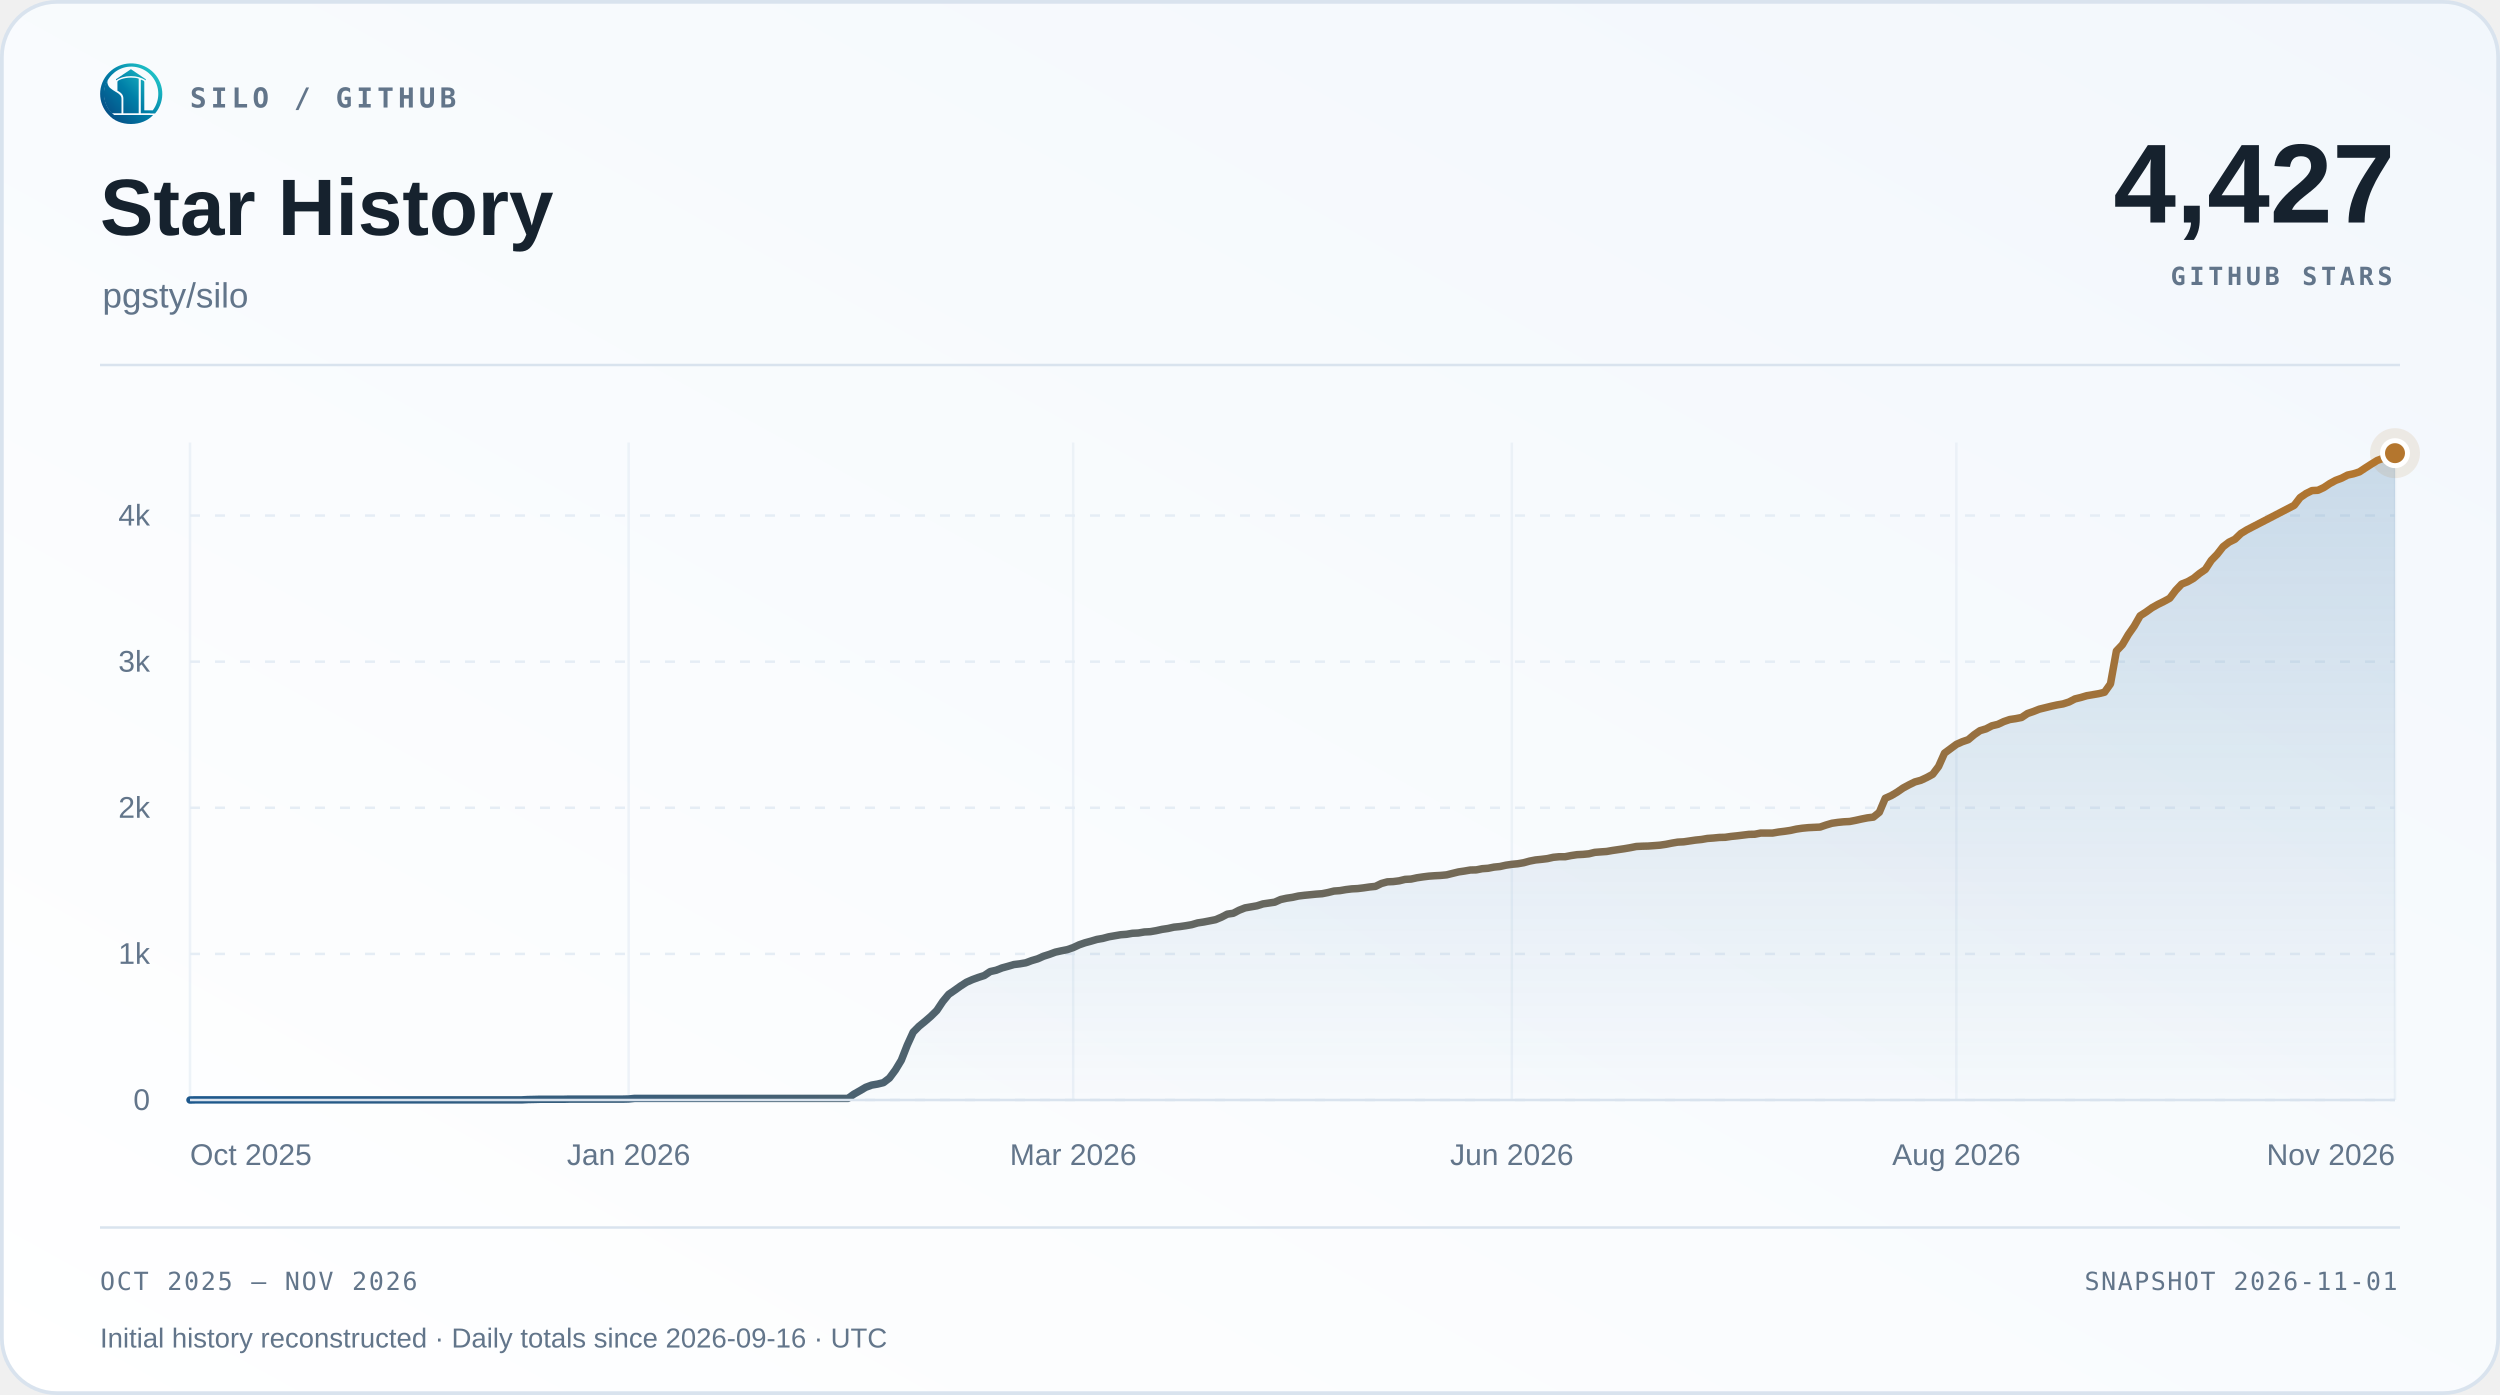
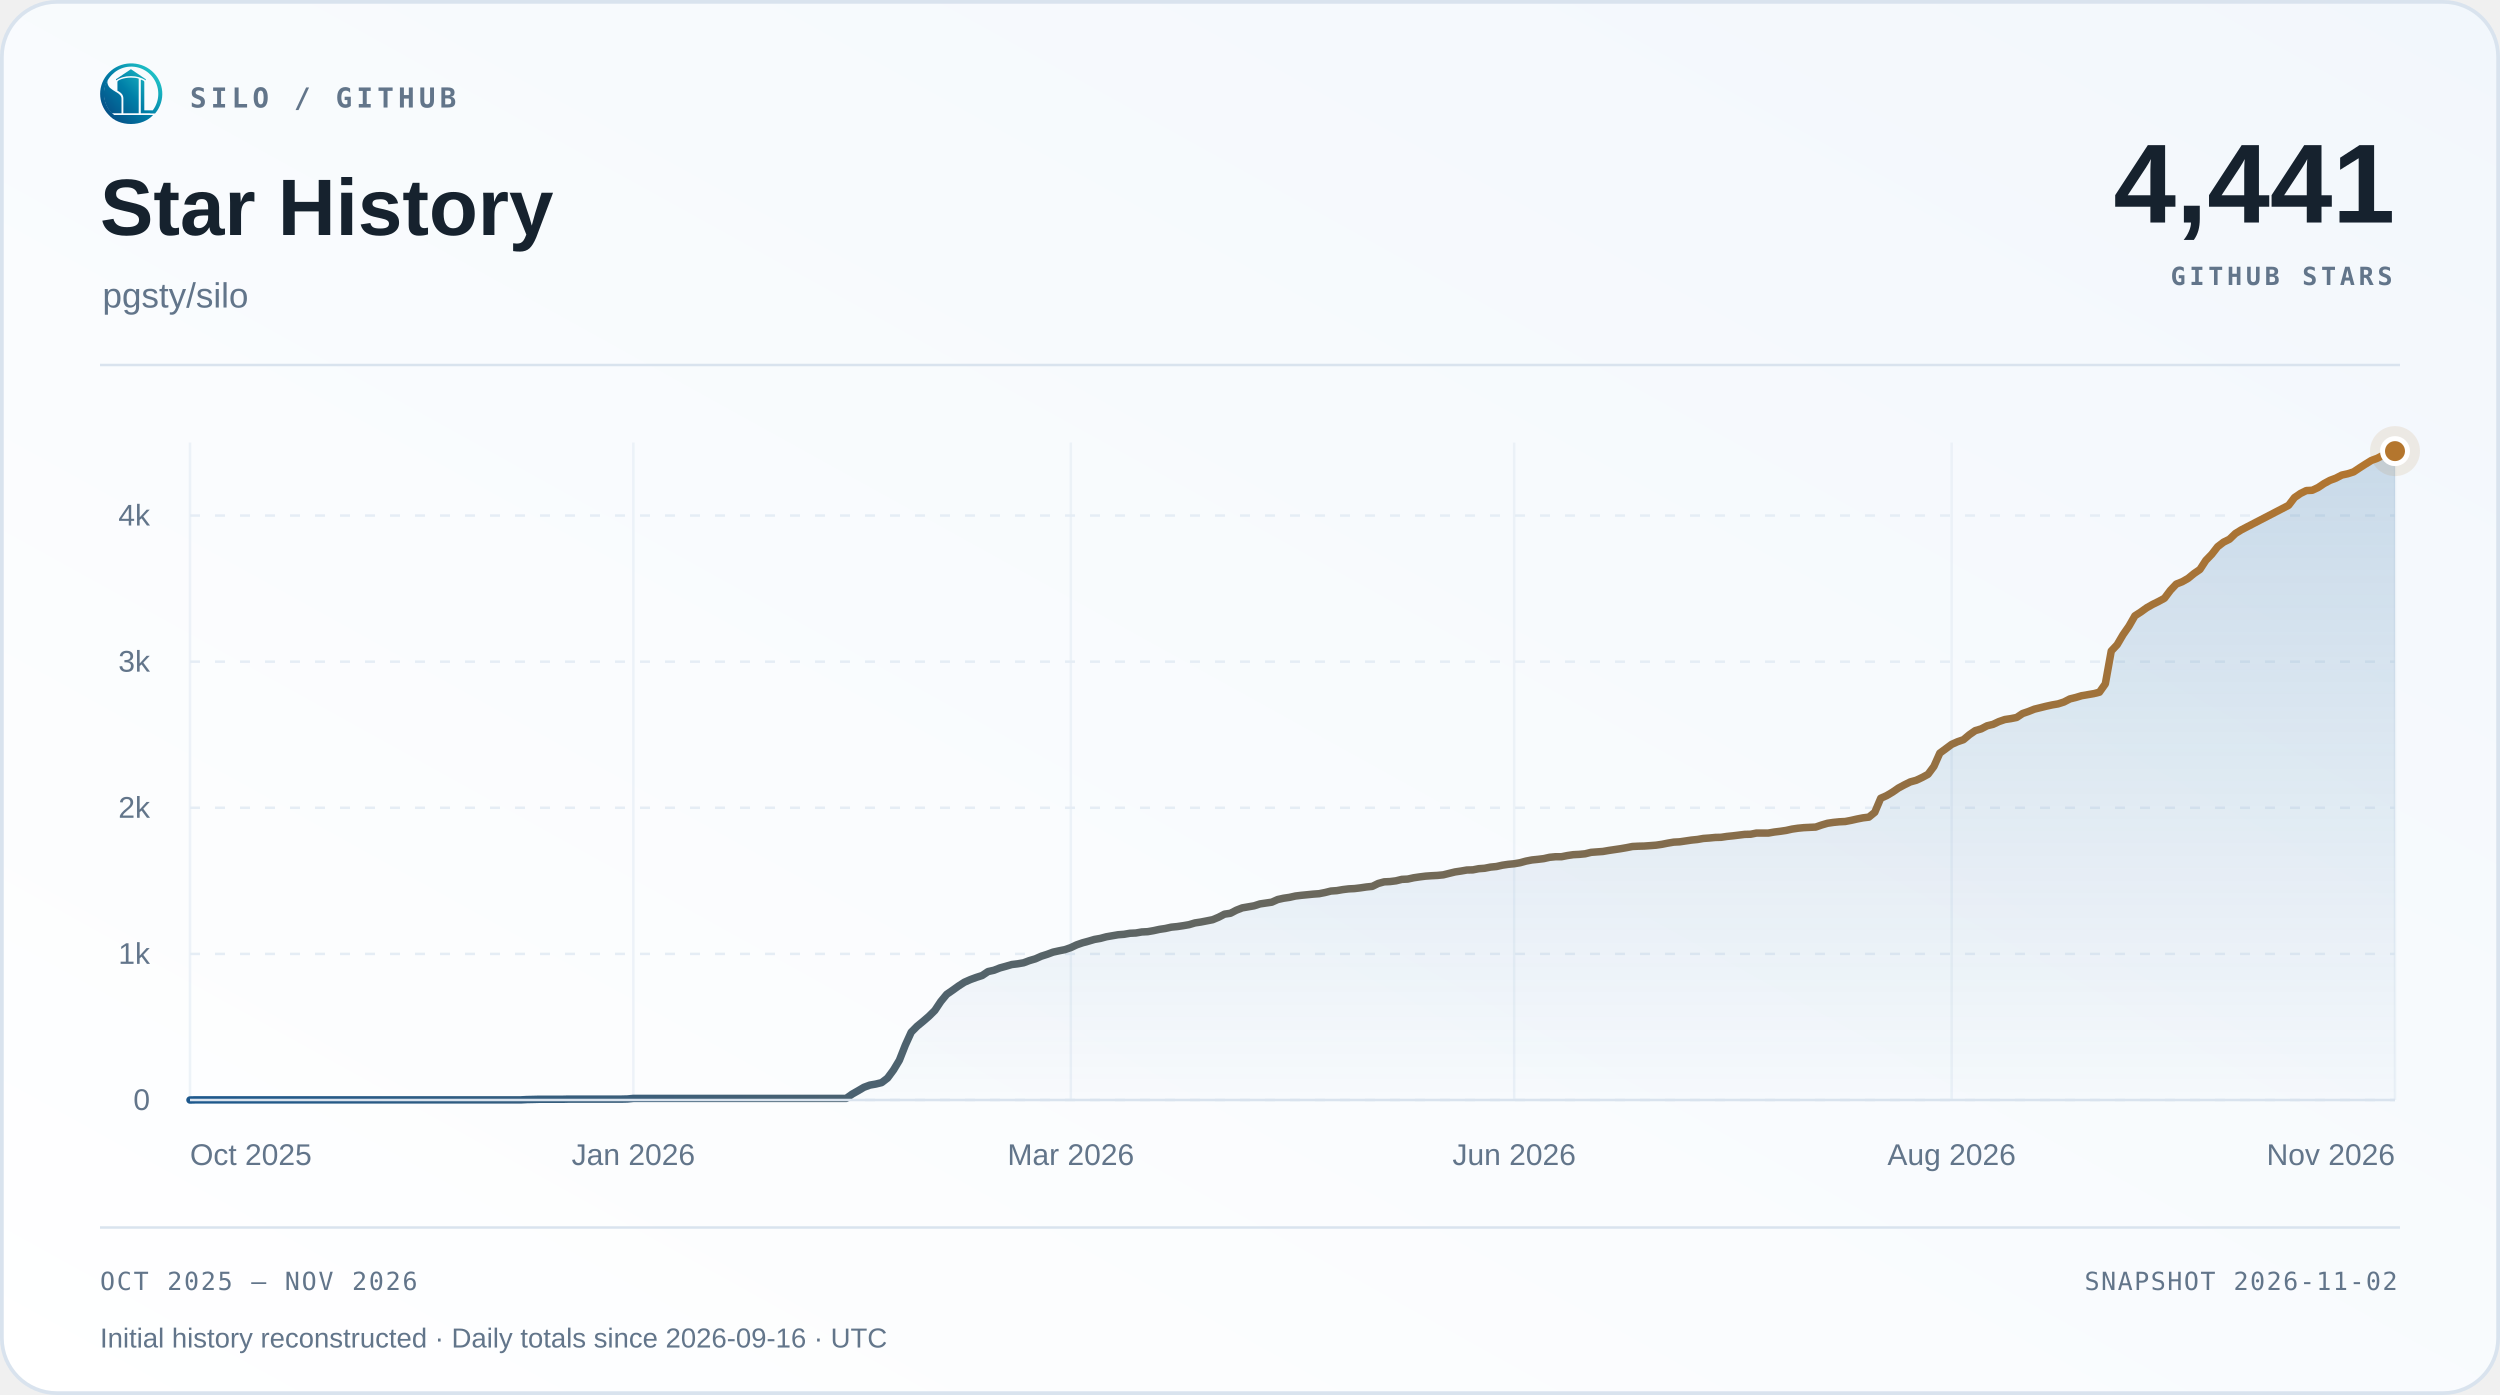
<svg xmlns="http://www.w3.org/2000/svg" width="1000" height="558" viewBox="0 0 1000 558" role="img" aria-labelledby="title desc">
  <defs>
    <linearGradient id="surface" x1="0" y1="1" x2="1" y2="0">
      <stop offset="0" stop-color="#ffffff" />
      <stop offset="1" stop-color="#f2f7fc" />
    </linearGradient>
    <linearGradient id="accent" x1="0" y1="0" x2="1" y2="0">
      <stop offset="0" stop-color="#1d588c" />
      <stop offset="1" stop-color="#b4762e" />
    </linearGradient>
    <linearGradient id="area" x1="0" y1="0" x2="0" y2="1">
      <stop offset="0" stop-color="#2b6ca3" stop-opacity=".22" />
      <stop offset="1" stop-color="#2b6ca3" stop-opacity=".015" />
    </linearGradient>
  </defs>
  <rect x=".75" y=".75" width="998.5" height="556.5" rx="22" fill="url(#surface)" stroke="#d9e3ee" stroke-width="1.5" />
  <svg x="40" y="25" width="25" height="25" viewBox="230 213 570 570">
    <defs>
      <linearGradient id="silo-color" x1="276" y1="720" x2="742" y2="286" gradientUnits="userSpaceOnUse">
        <stop offset="0" stop-color="#064A83" />
        <stop offset="0.5" stop-color="#007FA8" />
        <stop offset="1" stop-color="#22C7C9" />
      </linearGradient>
    </defs>
    <g fill="url(#silo-color)">
      <path d="       M 734 676       A 283.5 278.5 0 1 0 310 692       L 359 692       A 247 248.5 0 1 1 688 676       Z" />
      <path d="       M 300.57 375       C 292 390 300 430 328 450       C 343 461 357 472 374 481       C 410 501 426 517 426 544       L 426 676       L 336 676       C 308 647 286 608 274 565       C 262 522 263 479 272 439       C 278 413 286 389 300.57 375       Z" />
      <path d="       M 602 373       Q 602 368 607 370       C 619 374 634 381 634 389       L 634 647       Q 634 649 636 649       L 708 649       L 734 676       L 602 676       Z" />
      <path d="       M 310 692       L 714 692       C 668 743 596 774 512 774       C 428 774 355 743 310 692       Z" />
      <path d="       M 389 389       C 389 374 447 351 512 351       C 540 351 565 354 580 359       Q 583 360 583 364       L 583 676       L 443 676       L 443 541       C 443 509 426 490 389 470       Z" />
      <path d="       M 512 274       L 647 365       Q 649 370 647 376       C 609 350 563 337 512 337       C 460 337 414 350 377 376       Q 375 370 377 365       Z" />
    </g>
  </svg>
  <text x="76" y="43" font-family="Menlo,Consolas,monospace" font-size="11" font-weight="600" fill="#62758a" text-anchor="start" letter-spacing="1.7">SILO / GITHUB</text>
  <text x="40" y="94" font-family="Arial,Helvetica,sans-serif" font-size="32" font-weight="700" fill="#16222e" text-anchor="start">Star History</text>
  <text x="41" y="123" font-family="Arial,Helvetica,sans-serif" font-size="14" font-weight="400" fill="#62758a" text-anchor="start">pgsty/silo</text>
-   <text x="958" y="89" font-family="Arial,Helvetica,sans-serif" font-size="45" font-weight="700" fill="#16222e" text-anchor="end">4,427</text>
+   <text x="958" y="89" font-family="Arial,Helvetica,sans-serif" font-size="45" font-weight="700" fill="#16222e" text-anchor="end">4,441</text>
  <text x="957" y="114" font-family="Menlo,Consolas,monospace" font-size="10" font-weight="600" fill="#62758a" text-anchor="end" letter-spacing="1.5">GITHUB STARS</text>
  <path d="M40 146 H960" stroke="#d9e3ee" />
  <path d="M76 440.00 H958" stroke="#e5edf5" stroke-dasharray="4 6" />
  <text x="60" y="444.0" font-family="Arial,Helvetica,sans-serif" font-size="12" font-weight="400" fill="#62758a" text-anchor="end">0</text>
  <path d="M76 381.56 H958" stroke="#e5edf5" stroke-dasharray="4 6" />
  <text x="60" y="385.56" font-family="Arial,Helvetica,sans-serif" font-size="12" font-weight="400" fill="#62758a" text-anchor="end">1k</text>
  <path d="M76 323.11 H958" stroke="#e5edf5" stroke-dasharray="4 6" />
  <text x="60" y="327.11" font-family="Arial,Helvetica,sans-serif" font-size="12" font-weight="400" fill="#62758a" text-anchor="end">2k</text>
  <path d="M76 264.67 H958" stroke="#e5edf5" stroke-dasharray="4 6" />
  <text x="60" y="268.67" font-family="Arial,Helvetica,sans-serif" font-size="12" font-weight="400" fill="#62758a" text-anchor="end">3k</text>
  <path d="M76 206.22 H958" stroke="#e5edf5" stroke-dasharray="4 6" />
  <text x="60" y="210.22" font-family="Arial,Helvetica,sans-serif" font-size="12" font-weight="400" fill="#62758a" text-anchor="end">4k</text>
  <path d="M76.00 177 V440" stroke="#e5edf5" stroke-opacity=".65" />
  <text x="76.0" y="466" font-family="Arial,Helvetica,sans-serif" font-size="12" font-weight="400" fill="#62758a" text-anchor="start">Oct 2025</text>
-   <path d="M251.45 177 V440" stroke="#e5edf5" stroke-opacity=".65" />
-   <text x="251.45" y="466" font-family="Arial,Helvetica,sans-serif" font-size="12" font-weight="400" fill="#62758a" text-anchor="middle">Jan 2026</text>
-   <path d="M429.27 177 V440" stroke="#e5edf5" stroke-opacity=".65" />
-   <text x="429.27" y="466" font-family="Arial,Helvetica,sans-serif" font-size="12" font-weight="400" fill="#62758a" text-anchor="middle">Mar 2026</text>
-   <path d="M604.73 177 V440" stroke="#e5edf5" stroke-opacity=".65" />
-   <text x="604.73" y="466" font-family="Arial,Helvetica,sans-serif" font-size="12" font-weight="400" fill="#62758a" text-anchor="middle">Jun 2026</text>
-   <path d="M782.55 177 V440" stroke="#e5edf5" stroke-opacity=".65" />
-   <text x="782.55" y="466" font-family="Arial,Helvetica,sans-serif" font-size="12" font-weight="400" fill="#62758a" text-anchor="middle">Aug 2026</text>
+   <path d="M253.35 177 V440" stroke="#e5edf5" stroke-opacity=".65" />
+   <text x="253.35" y="466" font-family="Arial,Helvetica,sans-serif" font-size="12" font-weight="400" fill="#62758a" text-anchor="middle">Jan 2026</text>
+   <path d="M428.33 177 V440" stroke="#e5edf5" stroke-opacity=".65" />
+   <text x="428.33" y="466" font-family="Arial,Helvetica,sans-serif" font-size="12" font-weight="400" fill="#62758a" text-anchor="middle">Mar 2026</text>
+   <path d="M605.67 177 V440" stroke="#e5edf5" stroke-opacity=".65" />
+   <text x="605.67" y="466" font-family="Arial,Helvetica,sans-serif" font-size="12" font-weight="400" fill="#62758a" text-anchor="middle">Jun 2026</text>
+   <path d="M780.65 177 V440" stroke="#e5edf5" stroke-opacity=".65" />
+   <text x="780.65" y="466" font-family="Arial,Helvetica,sans-serif" font-size="12" font-weight="400" fill="#62758a" text-anchor="middle">Aug 2026</text>
  <path d="M958.00 177 V440" stroke="#e5edf5" stroke-opacity=".65" />
  <text x="958.0" y="466" font-family="Arial,Helvetica,sans-serif" font-size="12" font-weight="400" fill="#62758a" text-anchor="end">Nov 2026</text>
-   <path d="M76.00 440.00 L78.37 439.94 L80.74 439.94 L83.11 439.94 L85.48 439.94 L87.85 439.94 L90.23 439.94 L92.60 439.94 L94.97 439.94 L97.34 439.94 L99.71 439.94 L102.08 439.94 L104.45 439.94 L106.82 439.94 L109.19 439.94 L111.56 439.94 L113.94 439.94 L116.31 439.94 L118.68 439.94 L121.05 439.94 L123.42 439.94 L125.79 439.94 L128.16 439.94 L130.53 439.94 L132.90 439.94 L135.27 439.94 L137.65 439.94 L140.02 439.94 L142.39 439.94 L144.76 439.94 L147.13 439.94 L149.50 439.94 L151.87 439.94 L154.24 439.94 L156.61 439.94 L158.98 439.94 L161.35 439.94 L163.73 439.94 L166.10 439.94 L168.47 439.94 L170.84 439.94 L173.21 439.94 L175.58 439.94 L177.95 439.94 L180.32 439.94 L182.69 439.94 L185.06 439.94 L187.44 439.94 L189.81 439.94 L192.18 439.94 L194.55 439.94 L196.92 439.94 L199.29 439.94 L201.66 439.94 L204.03 439.94 L206.40 439.94 L208.77 439.94 L211.15 439.82 L213.52 439.77 L215.89 439.71 L218.26 439.71 L220.63 439.71 L223.00 439.71 L225.37 439.71 L227.74 439.65 L230.11 439.65 L232.48 439.65 L234.85 439.65 L237.23 439.65 L239.60 439.65 L241.97 439.65 L244.34 439.65 L246.71 439.65 L249.08 439.65 L251.45 439.59 L253.82 439.36 L256.19 439.36 L258.56 439.36 L260.94 439.36 L263.31 439.36 L265.68 439.36 L268.05 439.36 L270.42 439.36 L272.79 439.36 L275.16 439.36 L277.53 439.36 L279.90 439.36 L282.27 439.36 L284.65 439.36 L287.02 439.36 L289.39 439.36 L291.76 439.36 L294.13 439.36 L296.50 439.36 L298.87 439.36 L301.24 439.36 L303.61 439.36 L305.98 439.36 L308.35 439.36 L310.73 439.36 L313.10 439.36 L315.47 439.36 L317.84 439.36 L320.21 439.36 L322.58 439.36 L324.95 439.36 L327.32 439.36 L329.69 439.36 L332.06 439.36 L334.44 439.36 L336.81 439.36 L339.18 439.36 L341.55 437.66 L343.92 436.32 L346.29 434.92 L348.66 434.04 L351.03 433.63 L353.40 433.05 L355.77 431.23 L358.15 428.02 L360.52 424.10 L362.89 418.08 L365.26 412.88 L367.63 410.49 L370.00 408.56 L372.37 406.51 L374.74 404.17 L377.11 400.61 L379.48 397.74 L381.85 396.11 L384.23 394.41 L386.60 392.89 L388.97 391.84 L391.34 390.97 L393.71 390.21 L396.08 388.63 L398.45 388.10 L400.82 387.17 L403.19 386.52 L405.56 385.82 L407.94 385.53 L410.31 385.12 L412.68 384.24 L415.05 383.54 L417.42 382.49 L419.79 381.73 L422.16 380.85 L424.53 380.33 L426.90 379.86 L429.27 379.04 L431.65 377.93 L434.02 377.11 L436.39 376.47 L438.76 375.77 L441.13 375.36 L443.50 374.72 L445.87 374.31 L448.24 373.90 L450.61 373.72 L452.98 373.31 L455.35 373.20 L457.73 372.79 L460.10 372.67 L462.47 372.26 L464.84 371.74 L467.21 371.39 L469.58 370.86 L471.95 370.63 L474.32 370.28 L476.69 369.87 L479.06 369.17 L481.44 368.81 L483.81 368.35 L486.18 367.88 L488.55 366.89 L490.92 365.66 L493.29 365.31 L495.66 364.08 L498.03 363.15 L500.40 362.74 L502.77 362.33 L505.15 361.57 L507.52 361.22 L509.89 360.87 L512.26 359.81 L514.63 359.29 L517.00 358.94 L519.37 358.41 L521.74 358.12 L524.11 357.89 L526.48 357.65 L528.85 357.48 L531.23 357.01 L533.60 356.42 L535.97 356.25 L538.34 355.84 L540.71 355.55 L543.08 355.43 L545.45 355.14 L547.82 354.79 L550.19 354.55 L552.56 353.39 L554.94 352.74 L557.31 352.63 L559.68 352.33 L562.05 351.75 L564.42 351.63 L566.79 351.11 L569.16 350.76 L571.53 350.46 L573.90 350.29 L576.27 350.17 L578.65 349.94 L581.02 349.35 L583.39 348.77 L585.76 348.42 L588.13 348.01 L590.50 347.95 L592.87 347.48 L595.24 347.31 L597.61 346.84 L599.98 346.61 L602.35 346.08 L604.73 345.73 L607.10 345.50 L609.47 345.09 L611.84 344.44 L614.21 343.98 L616.58 343.74 L618.95 343.45 L621.32 342.92 L623.69 342.69 L626.06 342.69 L628.44 342.22 L630.81 341.87 L633.18 341.75 L635.55 341.52 L637.92 340.94 L640.29 340.76 L642.66 340.59 L645.03 340.18 L647.40 339.83 L649.77 339.48 L652.15 339.07 L654.52 338.60 L656.89 338.48 L659.26 338.42 L661.63 338.25 L664.00 338.07 L666.37 337.72 L668.74 337.25 L671.11 336.85 L673.48 336.73 L675.85 336.38 L678.23 336.03 L680.60 335.79 L682.97 335.38 L685.34 335.21 L687.71 334.98 L690.08 334.92 L692.45 334.57 L694.82 334.33 L697.19 334.04 L699.56 333.75 L701.94 333.69 L704.31 333.22 L706.68 333.22 L709.05 333.22 L711.42 332.81 L713.79 332.52 L716.16 332.17 L718.53 331.64 L720.90 331.29 L723.27 331.06 L725.65 330.94 L728.02 330.83 L730.39 330.01 L732.76 329.31 L735.13 328.96 L737.50 328.72 L739.87 328.60 L742.24 328.14 L744.61 327.61 L746.98 327.14 L749.35 326.85 L751.73 324.92 L754.10 319.31 L756.47 318.26 L758.84 316.86 L761.21 315.22 L763.58 313.94 L765.95 312.77 L768.32 312.12 L770.69 311.01 L773.06 309.73 L775.44 306.57 L777.81 301.25 L780.18 299.50 L782.55 297.75 L784.92 296.69 L787.29 295.88 L789.66 293.89 L792.03 292.25 L794.40 291.55 L796.77 290.32 L799.15 289.74 L801.52 288.63 L803.89 287.81 L806.26 287.46 L808.63 286.99 L811.00 285.41 L813.37 284.60 L815.74 283.66 L818.11 283.08 L820.48 282.49 L822.85 281.97 L825.23 281.56 L827.60 280.80 L829.97 279.57 L832.34 278.99 L834.71 278.28 L837.08 277.88 L839.45 277.47 L841.82 276.88 L844.19 273.55 L846.56 260.40 L848.94 257.89 L851.31 253.85 L853.68 250.46 L856.05 246.32 L858.42 244.80 L860.79 243.10 L863.16 241.76 L865.53 240.59 L867.90 239.30 L870.27 236.15 L872.65 233.63 L875.02 232.70 L877.39 231.35 L879.76 229.42 L882.13 227.79 L884.50 224.16 L886.87 221.71 L889.24 218.67 L891.61 216.86 L893.98 215.69 L896.35 213.41 L898.73 211.95 L901.10 210.72 L917.69 202.13 L920.06 199.03 L922.44 197.40 L924.81 196.23 L927.18 196.11 L929.55 195.00 L931.92 193.42 L934.29 192.14 L936.66 191.26 L939.03 190.03 L941.40 189.51 L943.77 188.75 L946.15 187.17 L948.52 185.65 L950.89 184.19 L953.26 183.31 L955.63 182.08 L958.00 181.27 L958.00 440 L76 440 Z" fill="url(#area)" />
-   <path d="M76.00 440.00 L78.37 439.94 L80.74 439.94 L83.11 439.94 L85.48 439.94 L87.85 439.94 L90.23 439.94 L92.60 439.94 L94.97 439.94 L97.34 439.94 L99.71 439.94 L102.08 439.94 L104.45 439.94 L106.82 439.94 L109.19 439.94 L111.56 439.94 L113.94 439.94 L116.31 439.94 L118.68 439.94 L121.05 439.94 L123.42 439.94 L125.79 439.94 L128.16 439.94 L130.53 439.94 L132.90 439.94 L135.27 439.94 L137.65 439.94 L140.02 439.94 L142.39 439.94 L144.76 439.94 L147.13 439.94 L149.50 439.94 L151.87 439.94 L154.24 439.94 L156.61 439.94 L158.98 439.94 L161.35 439.94 L163.73 439.94 L166.10 439.94 L168.47 439.94 L170.84 439.94 L173.21 439.94 L175.58 439.94 L177.95 439.94 L180.32 439.94 L182.69 439.94 L185.06 439.94 L187.44 439.94 L189.81 439.94 L192.18 439.94 L194.55 439.94 L196.92 439.94 L199.29 439.94 L201.66 439.94 L204.03 439.94 L206.40 439.94 L208.77 439.94 L211.15 439.82 L213.52 439.77 L215.89 439.71 L218.26 439.71 L220.63 439.71 L223.00 439.71 L225.37 439.71 L227.74 439.65 L230.11 439.65 L232.48 439.65 L234.85 439.65 L237.23 439.65 L239.60 439.65 L241.97 439.65 L244.34 439.65 L246.71 439.65 L249.08 439.65 L251.45 439.59 L253.82 439.36 L256.19 439.36 L258.56 439.36 L260.94 439.36 L263.31 439.36 L265.68 439.36 L268.05 439.36 L270.42 439.36 L272.79 439.36 L275.16 439.36 L277.53 439.36 L279.90 439.36 L282.27 439.36 L284.65 439.36 L287.02 439.36 L289.39 439.36 L291.76 439.36 L294.13 439.36 L296.50 439.36 L298.87 439.36 L301.24 439.36 L303.61 439.36 L305.98 439.36 L308.35 439.36 L310.73 439.36 L313.10 439.36 L315.47 439.36 L317.84 439.36 L320.21 439.36 L322.58 439.36 L324.95 439.36 L327.32 439.36 L329.69 439.36 L332.06 439.36 L334.44 439.36 L336.81 439.36 L339.18 439.36 L341.55 437.66 L343.92 436.32 L346.29 434.92 L348.66 434.04 L351.03 433.63 L353.40 433.05 L355.77 431.23 L358.15 428.02 L360.52 424.10 L362.89 418.08 L365.26 412.88 L367.63 410.49 L370.00 408.56 L372.37 406.51 L374.74 404.17 L377.11 400.61 L379.48 397.74 L381.85 396.11 L384.23 394.41 L386.60 392.89 L388.97 391.84 L391.34 390.97 L393.71 390.21 L396.08 388.63 L398.45 388.10 L400.82 387.17 L403.19 386.52 L405.56 385.82 L407.94 385.53 L410.31 385.12 L412.68 384.24 L415.05 383.54 L417.42 382.49 L419.79 381.73 L422.16 380.85 L424.53 380.33 L426.90 379.86 L429.27 379.04 L431.65 377.93 L434.02 377.11 L436.39 376.47 L438.76 375.77 L441.13 375.36 L443.50 374.72 L445.87 374.31 L448.24 373.90 L450.61 373.72 L452.98 373.31 L455.35 373.20 L457.73 372.79 L460.10 372.67 L462.47 372.26 L464.84 371.74 L467.21 371.39 L469.58 370.86 L471.95 370.63 L474.32 370.28 L476.69 369.87 L479.06 369.17 L481.44 368.81 L483.81 368.35 L486.18 367.88 L488.55 366.89 L490.92 365.66 L493.29 365.31 L495.66 364.08 L498.03 363.15 L500.40 362.74 L502.77 362.33 L505.15 361.57 L507.52 361.22 L509.89 360.87 L512.26 359.81 L514.63 359.29 L517.00 358.94 L519.37 358.41 L521.74 358.12 L524.11 357.89 L526.48 357.65 L528.85 357.48 L531.23 357.01 L533.60 356.42 L535.97 356.25 L538.34 355.84 L540.71 355.55 L543.08 355.43 L545.45 355.14 L547.82 354.79 L550.19 354.55 L552.56 353.39 L554.94 352.74 L557.31 352.63 L559.68 352.33 L562.05 351.75 L564.42 351.63 L566.79 351.11 L569.16 350.76 L571.53 350.46 L573.90 350.29 L576.27 350.17 L578.65 349.94 L581.02 349.35 L583.39 348.77 L585.76 348.42 L588.13 348.01 L590.50 347.95 L592.87 347.48 L595.24 347.31 L597.61 346.84 L599.98 346.61 L602.35 346.08 L604.73 345.73 L607.10 345.50 L609.47 345.09 L611.84 344.44 L614.21 343.98 L616.58 343.74 L618.95 343.45 L621.32 342.92 L623.69 342.69 L626.06 342.69 L628.44 342.22 L630.81 341.87 L633.18 341.75 L635.55 341.52 L637.92 340.94 L640.29 340.76 L642.66 340.59 L645.03 340.18 L647.40 339.83 L649.77 339.48 L652.15 339.07 L654.52 338.60 L656.89 338.48 L659.26 338.42 L661.63 338.25 L664.00 338.07 L666.37 337.72 L668.74 337.25 L671.11 336.85 L673.48 336.73 L675.85 336.38 L678.23 336.03 L680.60 335.79 L682.97 335.38 L685.34 335.21 L687.71 334.98 L690.08 334.92 L692.45 334.57 L694.82 334.33 L697.19 334.04 L699.56 333.75 L701.94 333.69 L704.31 333.22 L706.68 333.22 L709.05 333.22 L711.42 332.81 L713.79 332.52 L716.16 332.17 L718.53 331.64 L720.90 331.29 L723.27 331.06 L725.65 330.94 L728.02 330.83 L730.39 330.01 L732.76 329.31 L735.13 328.96 L737.50 328.72 L739.87 328.60 L742.24 328.14 L744.61 327.61 L746.98 327.14 L749.35 326.85 L751.73 324.92 L754.10 319.31 L756.47 318.26 L758.84 316.86 L761.21 315.22 L763.58 313.94 L765.95 312.77 L768.32 312.12 L770.69 311.01 L773.06 309.73 L775.44 306.57 L777.81 301.25 L780.18 299.50 L782.55 297.75 L784.92 296.69 L787.29 295.88 L789.66 293.89 L792.03 292.25 L794.40 291.55 L796.77 290.32 L799.15 289.74 L801.52 288.63 L803.89 287.81 L806.26 287.46 L808.63 286.99 L811.00 285.41 L813.37 284.60 L815.74 283.66 L818.11 283.08 L820.48 282.49 L822.85 281.97 L825.23 281.56 L827.60 280.80 L829.97 279.57 L832.34 278.99 L834.71 278.28 L837.08 277.88 L839.45 277.47 L841.82 276.88 L844.19 273.55 L846.56 260.40 L848.94 257.89 L851.31 253.85 L853.68 250.46 L856.05 246.32 L858.42 244.80 L860.79 243.10 L863.16 241.76 L865.53 240.59 L867.90 239.30 L870.27 236.15 L872.65 233.63 L875.02 232.70 L877.39 231.35 L879.76 229.42 L882.13 227.79 L884.50 224.16 L886.87 221.71 L889.24 218.67 L891.61 216.86 L893.98 215.69 L896.35 213.41 L898.73 211.95 L901.10 210.72 L917.69 202.13 L920.06 199.03 L922.44 197.40 L924.81 196.23 L927.18 196.11 L929.55 195.00 L931.92 193.42 L934.29 192.14 L936.66 191.26 L939.03 190.03 L941.40 189.51 L943.77 188.75 L946.15 187.17 L948.52 185.65 L950.89 184.19 L953.26 183.31 L955.63 182.08 L958.00 181.27" fill="none" stroke="url(#accent)" stroke-width="3" stroke-linecap="round" stroke-linejoin="round" />
+   <path d="M76.00 440.00 L78.36 439.94 L80.73 439.94 L83.09 439.94 L85.46 439.94 L87.82 439.94 L90.19 439.94 L92.55 439.94 L94.92 439.94 L97.28 439.94 L99.65 439.94 L102.01 439.94 L104.38 439.94 L106.74 439.94 L109.10 439.94 L111.47 439.94 L113.83 439.94 L116.20 439.94 L118.56 439.94 L120.93 439.94 L123.29 439.94 L125.66 439.94 L128.02 439.94 L130.39 439.94 L132.75 439.94 L135.12 439.94 L137.48 439.94 L139.84 439.94 L142.21 439.94 L144.57 439.94 L146.94 439.94 L149.30 439.94 L151.67 439.94 L154.03 439.94 L156.40 439.94 L158.76 439.94 L161.13 439.94 L163.49 439.94 L165.86 439.94 L168.22 439.94 L170.58 439.94 L172.95 439.94 L175.31 439.94 L177.68 439.94 L180.04 439.94 L182.41 439.94 L184.77 439.94 L187.14 439.94 L189.50 439.94 L191.87 439.94 L194.23 439.94 L196.60 439.94 L198.96 439.94 L201.32 439.94 L203.69 439.94 L206.05 439.94 L208.42 439.94 L210.78 439.82 L213.15 439.77 L215.51 439.71 L217.88 439.71 L220.24 439.71 L222.61 439.71 L224.97 439.71 L227.34 439.65 L229.70 439.65 L232.06 439.65 L234.43 439.65 L236.79 439.65 L239.16 439.65 L241.52 439.65 L243.89 439.65 L246.25 439.65 L248.62 439.65 L250.98 439.59 L253.35 439.36 L255.71 439.36 L258.08 439.36 L260.44 439.36 L262.80 439.36 L265.17 439.36 L267.53 439.36 L269.90 439.36 L272.26 439.36 L274.63 439.36 L276.99 439.36 L279.36 439.36 L281.72 439.36 L284.09 439.36 L286.45 439.36 L288.82 439.36 L291.18 439.36 L293.54 439.36 L295.91 439.36 L298.27 439.36 L300.64 439.36 L303.00 439.36 L305.37 439.36 L307.73 439.36 L310.10 439.36 L312.46 439.36 L314.83 439.36 L317.19 439.36 L319.55 439.36 L321.92 439.36 L324.28 439.36 L326.65 439.36 L329.01 439.36 L331.38 439.36 L333.74 439.36 L336.11 439.36 L338.47 439.36 L340.84 437.66 L343.20 436.32 L345.57 434.92 L347.93 434.04 L350.29 433.63 L352.66 433.05 L355.02 431.23 L357.39 428.02 L359.75 424.10 L362.12 418.08 L364.48 412.88 L366.85 410.49 L369.21 408.56 L371.58 406.51 L373.94 404.17 L376.31 400.61 L378.67 397.74 L381.03 396.11 L383.40 394.41 L385.76 392.89 L388.13 391.84 L390.49 390.97 L392.86 390.21 L395.22 388.63 L397.59 388.10 L399.95 387.17 L402.32 386.52 L404.68 385.82 L407.05 385.53 L409.41 385.12 L411.77 384.24 L414.14 383.54 L416.50 382.49 L418.87 381.73 L421.23 380.85 L423.60 380.33 L425.96 379.86 L428.33 379.04 L430.69 377.93 L433.06 377.11 L435.42 376.47 L437.79 375.77 L440.15 375.36 L442.51 374.72 L444.88 374.31 L447.24 373.90 L449.61 373.72 L451.97 373.31 L454.34 373.20 L456.70 372.79 L459.07 372.67 L461.43 372.26 L463.80 371.74 L466.16 371.39 L468.53 370.86 L470.89 370.63 L473.25 370.28 L475.62 369.87 L477.98 369.17 L480.35 368.81 L482.71 368.35 L485.08 367.88 L487.44 366.89 L489.81 365.66 L492.17 365.31 L494.54 364.08 L496.90 363.15 L499.27 362.74 L501.63 362.33 L503.99 361.57 L506.36 361.22 L508.72 360.87 L511.09 359.81 L513.45 359.29 L515.82 358.94 L518.18 358.41 L520.55 358.12 L522.91 357.89 L525.28 357.65 L527.64 357.48 L530.01 357.01 L532.37 356.42 L534.73 356.25 L537.10 355.84 L539.46 355.55 L541.83 355.43 L544.19 355.14 L546.56 354.79 L548.92 354.55 L551.29 353.39 L553.65 352.74 L556.02 352.63 L558.38 352.33 L560.75 351.75 L563.11 351.63 L565.47 351.11 L567.84 350.76 L570.20 350.46 L572.57 350.29 L574.93 350.17 L577.30 349.94 L579.66 349.35 L582.03 348.77 L584.39 348.42 L586.76 348.01 L589.12 347.95 L591.49 347.48 L593.85 347.31 L596.21 346.84 L598.58 346.61 L600.94 346.08 L603.31 345.73 L605.67 345.50 L608.04 345.09 L610.40 344.44 L612.77 343.98 L615.13 343.74 L617.50 343.45 L619.86 342.92 L622.23 342.69 L624.59 342.69 L626.95 342.22 L629.32 341.87 L631.68 341.75 L634.05 341.52 L636.41 340.94 L638.78 340.76 L641.14 340.59 L643.51 340.18 L645.87 339.83 L648.24 339.48 L650.60 339.07 L652.97 338.60 L655.33 338.48 L657.69 338.42 L660.06 338.25 L662.42 338.07 L664.79 337.72 L667.15 337.25 L669.52 336.85 L671.88 336.73 L674.25 336.38 L676.61 336.03 L678.98 335.79 L681.34 335.38 L683.71 335.21 L686.07 334.98 L688.43 334.92 L690.80 334.57 L693.16 334.33 L695.53 334.04 L697.89 333.75 L700.26 333.69 L702.62 333.22 L704.99 333.22 L707.35 333.22 L709.72 332.81 L712.08 332.52 L714.45 332.17 L716.81 331.64 L719.17 331.29 L721.54 331.06 L723.90 330.94 L726.27 330.83 L728.63 330.01 L731.00 329.31 L733.36 328.96 L735.73 328.72 L738.09 328.60 L740.46 328.14 L742.82 327.61 L745.18 327.14 L747.55 326.85 L749.91 324.92 L752.28 319.31 L754.64 318.26 L757.01 316.86 L759.37 315.22 L761.74 313.94 L764.10 312.77 L766.47 312.12 L768.83 311.01 L771.20 309.73 L773.56 306.57 L775.92 301.25 L778.29 299.50 L780.65 297.75 L783.02 296.69 L785.38 295.88 L787.75 293.89 L790.11 292.25 L792.48 291.55 L794.84 290.32 L797.21 289.74 L799.57 288.63 L801.94 287.81 L804.30 287.46 L806.66 286.99 L809.03 285.41 L811.39 284.60 L813.76 283.66 L816.12 283.08 L818.49 282.49 L820.85 281.97 L823.22 281.56 L825.58 280.80 L827.95 279.57 L830.31 278.99 L832.68 278.28 L835.04 277.88 L837.40 277.47 L839.77 276.88 L842.13 273.55 L844.50 260.40 L846.86 257.89 L849.23 253.85 L851.59 250.46 L853.96 246.32 L856.32 244.80 L858.69 243.10 L861.05 241.76 L863.42 240.59 L865.78 239.30 L868.14 236.15 L870.51 233.63 L872.87 232.70 L875.24 231.35 L877.60 229.42 L879.97 227.79 L882.33 224.16 L884.70 221.71 L887.06 218.67 L889.43 216.86 L891.79 215.69 L894.16 213.41 L896.52 211.95 L898.88 210.72 L915.44 202.13 L917.80 199.03 L920.17 197.40 L922.53 196.23 L924.90 196.11 L927.26 195.00 L929.62 193.42 L931.99 192.14 L934.35 191.26 L936.72 190.03 L939.08 189.51 L941.45 188.75 L943.81 187.17 L946.18 185.65 L948.54 184.19 L950.91 183.31 L953.27 182.08 L955.64 181.27 L958.00 180.45 L958.00 440 L76 440 Z" fill="url(#area)" />
+   <path d="M76.00 440.00 L78.36 439.94 L80.73 439.94 L83.09 439.94 L85.46 439.94 L87.82 439.94 L90.19 439.94 L92.55 439.94 L94.92 439.94 L97.28 439.94 L99.65 439.94 L102.01 439.94 L104.38 439.94 L106.74 439.94 L109.10 439.94 L111.47 439.94 L113.83 439.94 L116.20 439.94 L118.56 439.94 L120.93 439.94 L123.29 439.94 L125.66 439.94 L128.02 439.94 L130.39 439.94 L132.75 439.94 L135.12 439.94 L137.48 439.94 L139.84 439.94 L142.21 439.94 L144.57 439.94 L146.94 439.94 L149.30 439.94 L151.67 439.94 L154.03 439.94 L156.40 439.94 L158.76 439.94 L161.13 439.94 L163.49 439.94 L165.86 439.94 L168.22 439.94 L170.58 439.94 L172.95 439.94 L175.31 439.94 L177.68 439.94 L180.04 439.94 L182.41 439.94 L184.77 439.94 L187.14 439.94 L189.50 439.94 L191.87 439.94 L194.23 439.94 L196.60 439.94 L198.96 439.94 L201.32 439.94 L203.69 439.94 L206.05 439.94 L208.42 439.94 L210.78 439.82 L213.15 439.77 L215.51 439.71 L217.88 439.71 L220.24 439.71 L222.61 439.71 L224.97 439.71 L227.34 439.65 L229.70 439.65 L232.06 439.65 L234.43 439.65 L236.79 439.65 L239.16 439.65 L241.52 439.65 L243.89 439.65 L246.25 439.65 L248.62 439.65 L250.98 439.59 L253.35 439.36 L255.71 439.36 L258.08 439.36 L260.44 439.36 L262.80 439.36 L265.17 439.36 L267.53 439.36 L269.90 439.36 L272.26 439.36 L274.63 439.36 L276.99 439.36 L279.36 439.36 L281.72 439.36 L284.09 439.36 L286.45 439.36 L288.82 439.36 L291.18 439.36 L293.54 439.36 L295.91 439.36 L298.27 439.36 L300.64 439.36 L303.00 439.36 L305.37 439.36 L307.73 439.36 L310.10 439.36 L312.46 439.36 L314.83 439.36 L317.19 439.36 L319.55 439.36 L321.92 439.36 L324.28 439.36 L326.65 439.36 L329.01 439.36 L331.38 439.36 L333.74 439.36 L336.11 439.36 L338.47 439.36 L340.84 437.66 L343.20 436.32 L345.57 434.92 L347.93 434.04 L350.29 433.63 L352.66 433.05 L355.02 431.23 L357.39 428.02 L359.75 424.10 L362.12 418.08 L364.48 412.88 L366.85 410.49 L369.21 408.56 L371.58 406.51 L373.94 404.17 L376.31 400.61 L378.67 397.74 L381.03 396.11 L383.40 394.41 L385.76 392.89 L388.13 391.84 L390.49 390.97 L392.86 390.21 L395.22 388.63 L397.59 388.10 L399.95 387.17 L402.32 386.52 L404.68 385.82 L407.05 385.53 L409.41 385.12 L411.77 384.24 L414.14 383.54 L416.50 382.49 L418.87 381.73 L421.23 380.85 L423.60 380.33 L425.96 379.86 L428.33 379.04 L430.69 377.93 L433.06 377.11 L435.42 376.47 L437.79 375.77 L440.15 375.36 L442.51 374.72 L444.88 374.31 L447.24 373.90 L449.61 373.72 L451.97 373.31 L454.34 373.20 L456.70 372.79 L459.07 372.67 L461.43 372.26 L463.80 371.74 L466.16 371.39 L468.53 370.86 L470.89 370.63 L473.25 370.28 L475.62 369.87 L477.98 369.17 L480.35 368.81 L482.71 368.35 L485.08 367.88 L487.44 366.89 L489.81 365.66 L492.17 365.31 L494.54 364.08 L496.90 363.15 L499.27 362.74 L501.63 362.33 L503.99 361.57 L506.36 361.22 L508.72 360.87 L511.09 359.81 L513.45 359.29 L515.82 358.94 L518.18 358.41 L520.55 358.12 L522.91 357.89 L525.28 357.65 L527.64 357.48 L530.01 357.01 L532.37 356.42 L534.73 356.25 L537.10 355.84 L539.46 355.55 L541.83 355.43 L544.19 355.14 L546.56 354.79 L548.92 354.55 L551.29 353.39 L553.65 352.74 L556.02 352.63 L558.38 352.33 L560.75 351.75 L563.11 351.63 L565.47 351.11 L567.84 350.76 L570.20 350.46 L572.57 350.29 L574.93 350.17 L577.30 349.94 L579.66 349.35 L582.03 348.77 L584.39 348.42 L586.76 348.01 L589.12 347.95 L591.49 347.48 L593.85 347.31 L596.21 346.84 L598.58 346.61 L600.94 346.08 L603.31 345.73 L605.67 345.50 L608.04 345.09 L610.40 344.44 L612.77 343.98 L615.13 343.74 L617.50 343.45 L619.86 342.92 L622.23 342.69 L624.59 342.69 L626.95 342.22 L629.32 341.87 L631.68 341.75 L634.05 341.52 L636.41 340.94 L638.78 340.76 L641.14 340.59 L643.51 340.18 L645.87 339.83 L648.24 339.48 L650.60 339.07 L652.97 338.60 L655.33 338.48 L657.69 338.42 L660.06 338.25 L662.42 338.07 L664.79 337.72 L667.15 337.25 L669.52 336.85 L671.88 336.73 L674.25 336.38 L676.61 336.03 L678.98 335.79 L681.34 335.38 L683.71 335.21 L686.07 334.98 L688.43 334.92 L690.80 334.57 L693.16 334.33 L695.53 334.04 L697.89 333.75 L700.26 333.69 L702.62 333.22 L704.99 333.22 L707.35 333.22 L709.72 332.81 L712.08 332.52 L714.45 332.17 L716.81 331.64 L719.17 331.29 L721.54 331.06 L723.90 330.94 L726.27 330.83 L728.63 330.01 L731.00 329.31 L733.36 328.96 L735.73 328.72 L738.09 328.60 L740.46 328.14 L742.82 327.61 L745.18 327.14 L747.55 326.85 L749.91 324.92 L752.28 319.31 L754.64 318.26 L757.01 316.86 L759.37 315.22 L761.74 313.94 L764.10 312.77 L766.47 312.12 L768.83 311.01 L771.20 309.73 L773.56 306.57 L775.92 301.25 L778.29 299.50 L780.65 297.75 L783.02 296.69 L785.38 295.88 L787.75 293.89 L790.11 292.25 L792.48 291.55 L794.84 290.32 L797.21 289.74 L799.57 288.63 L801.94 287.81 L804.30 287.46 L806.66 286.99 L809.03 285.41 L811.39 284.60 L813.76 283.66 L816.12 283.08 L818.49 282.49 L820.85 281.97 L823.22 281.56 L825.58 280.80 L827.95 279.57 L830.31 278.99 L832.68 278.28 L835.04 277.88 L837.40 277.47 L839.77 276.88 L842.13 273.55 L844.50 260.40 L846.86 257.89 L849.23 253.85 L851.59 250.46 L853.96 246.32 L856.32 244.80 L858.69 243.10 L861.05 241.76 L863.42 240.59 L865.78 239.30 L868.14 236.15 L870.51 233.63 L872.87 232.70 L875.24 231.35 L877.60 229.42 L879.97 227.79 L882.33 224.16 L884.70 221.71 L887.06 218.67 L889.43 216.86 L891.79 215.69 L894.16 213.41 L896.52 211.95 L898.88 210.72 L915.44 202.13 L917.80 199.03 L920.17 197.40 L922.53 196.23 L924.90 196.11 L927.26 195.00 L929.62 193.42 L931.99 192.14 L934.35 191.26 L936.72 190.03 L939.08 189.51 L941.45 188.75 L943.81 187.17 L946.18 185.65 L948.54 184.19 L950.91 183.31 L953.27 182.08 L955.64 181.27 L958.00 180.45" fill="none" stroke="url(#accent)" stroke-width="3" stroke-linecap="round" stroke-linejoin="round" />
  <path d="M76 440 H958" stroke="#d9e3ee" />
-   <circle cx="958.0" cy="181.266" r="10" fill="#b4762e" opacity=".12" />
-   <circle cx="958.0" cy="181.266" r="5" fill="#b4762e" stroke="#ffffff" stroke-width="2" />
+   <circle cx="958.0" cy="180.448" r="10" fill="#b4762e" opacity=".12" />
+   <circle cx="958.0" cy="180.448" r="5" fill="#b4762e" stroke="#ffffff" stroke-width="2" />
  <path d="M40 491 H960" stroke="#d9e3ee" />
  <text x="40" y="516" font-family="Menlo,Consolas,monospace" font-size="10" font-weight="500" fill="#62758a" text-anchor="start" letter-spacing="0.7">OCT 2025 — NOV 2026</text>
-   <text x="959" y="516" font-family="Menlo,Consolas,monospace" font-size="10" font-weight="500" fill="#62758a" text-anchor="end" letter-spacing="0.6">SNAPSHOT 2026-11-01</text>
+   <text x="959" y="516" font-family="Menlo,Consolas,monospace" font-size="10" font-weight="500" fill="#62758a" text-anchor="end" letter-spacing="0.6">SNAPSHOT 2026-11-02</text>
  <text x="40" y="539" font-family="Arial,Helvetica,sans-serif" font-size="11" font-weight="400" fill="#62758a" text-anchor="start">Initial history reconstructed · Daily totals since 2026-09-16 · UTC</text>
</svg>
